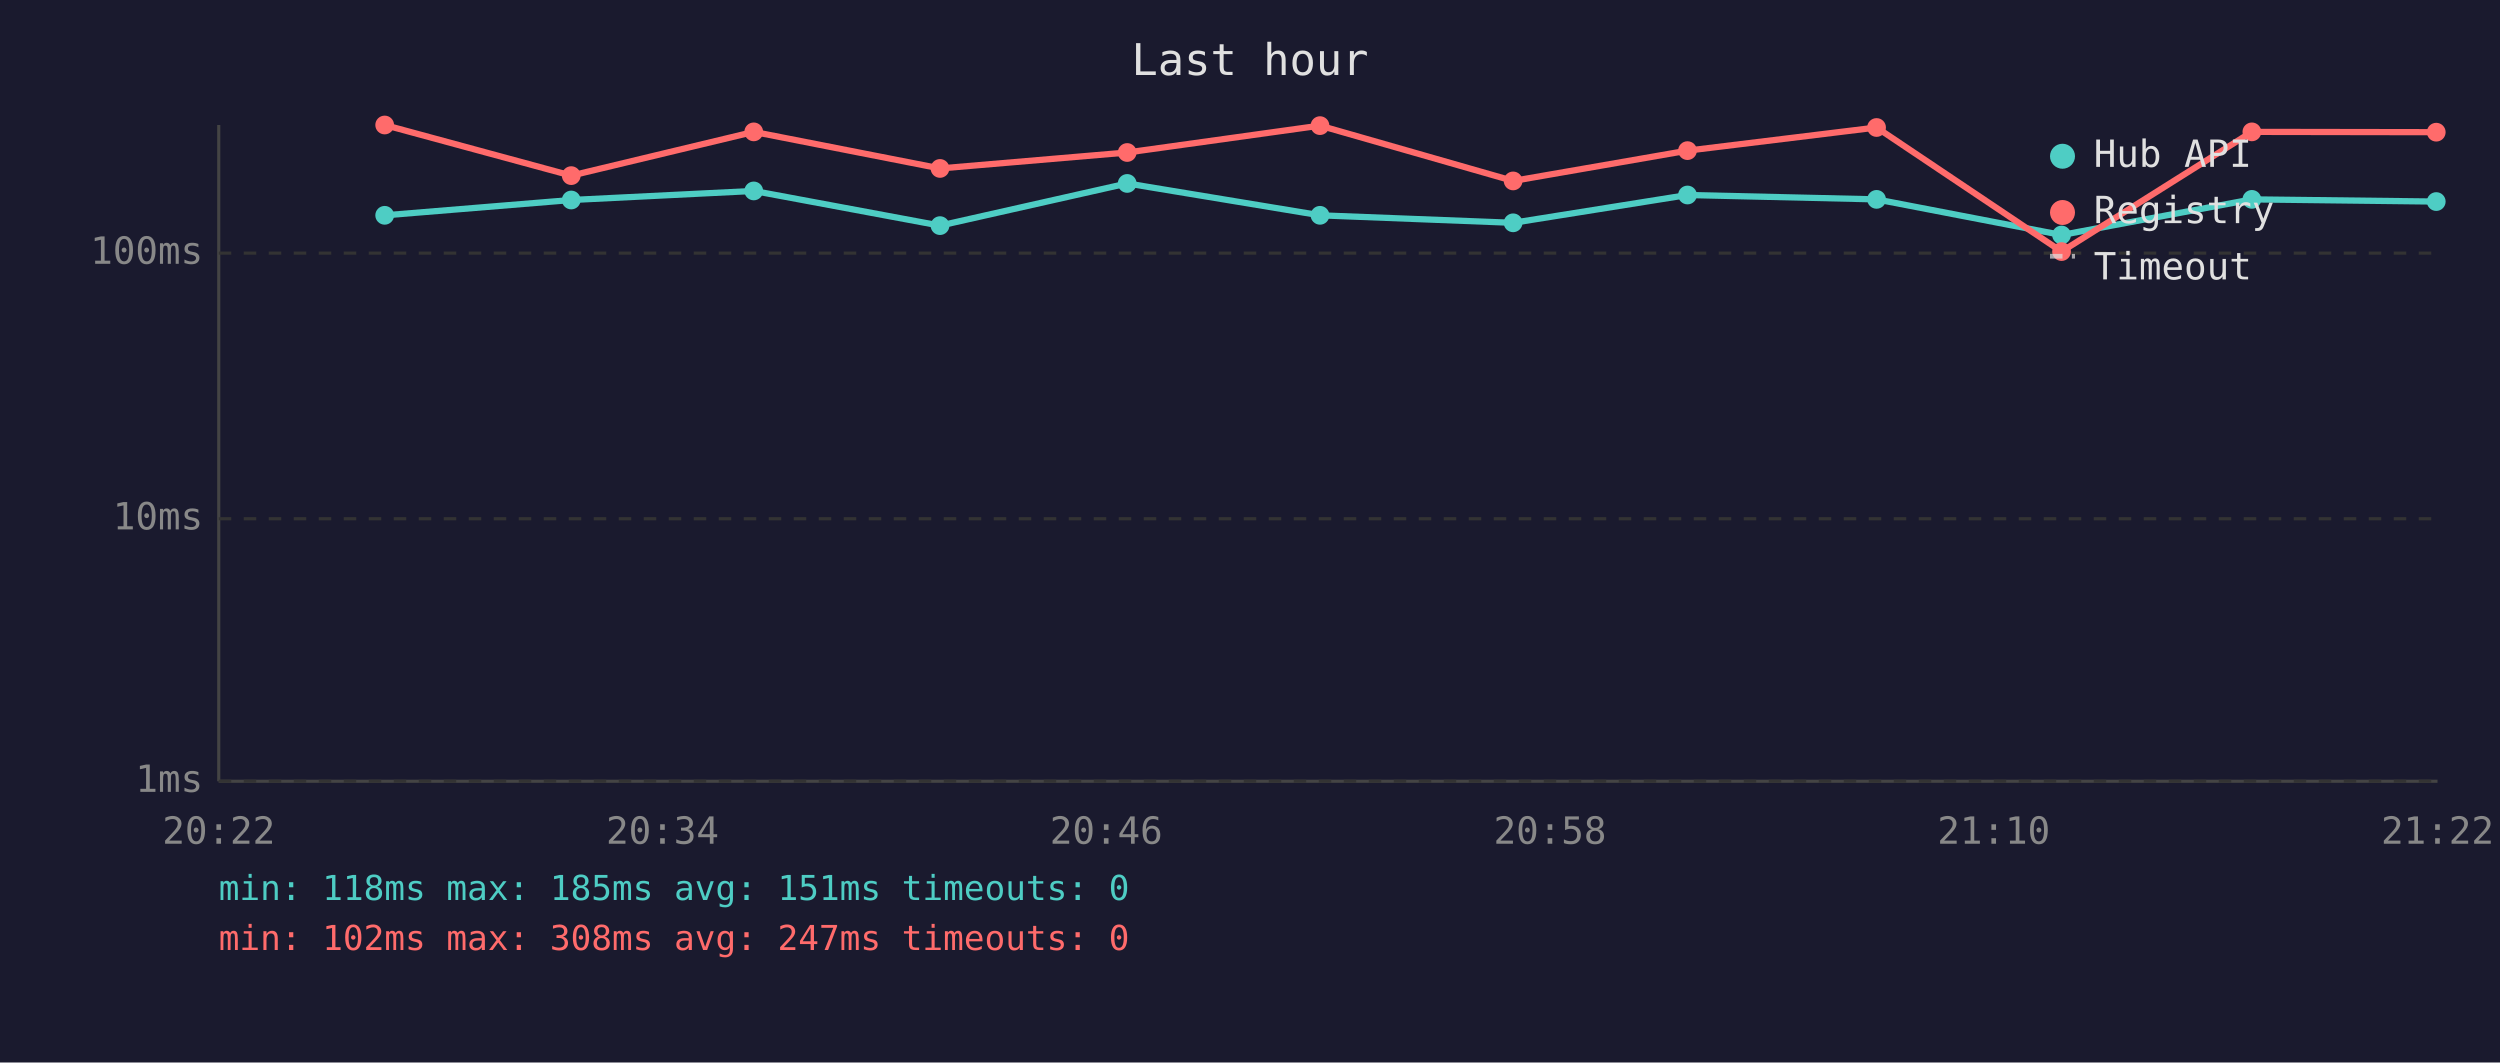
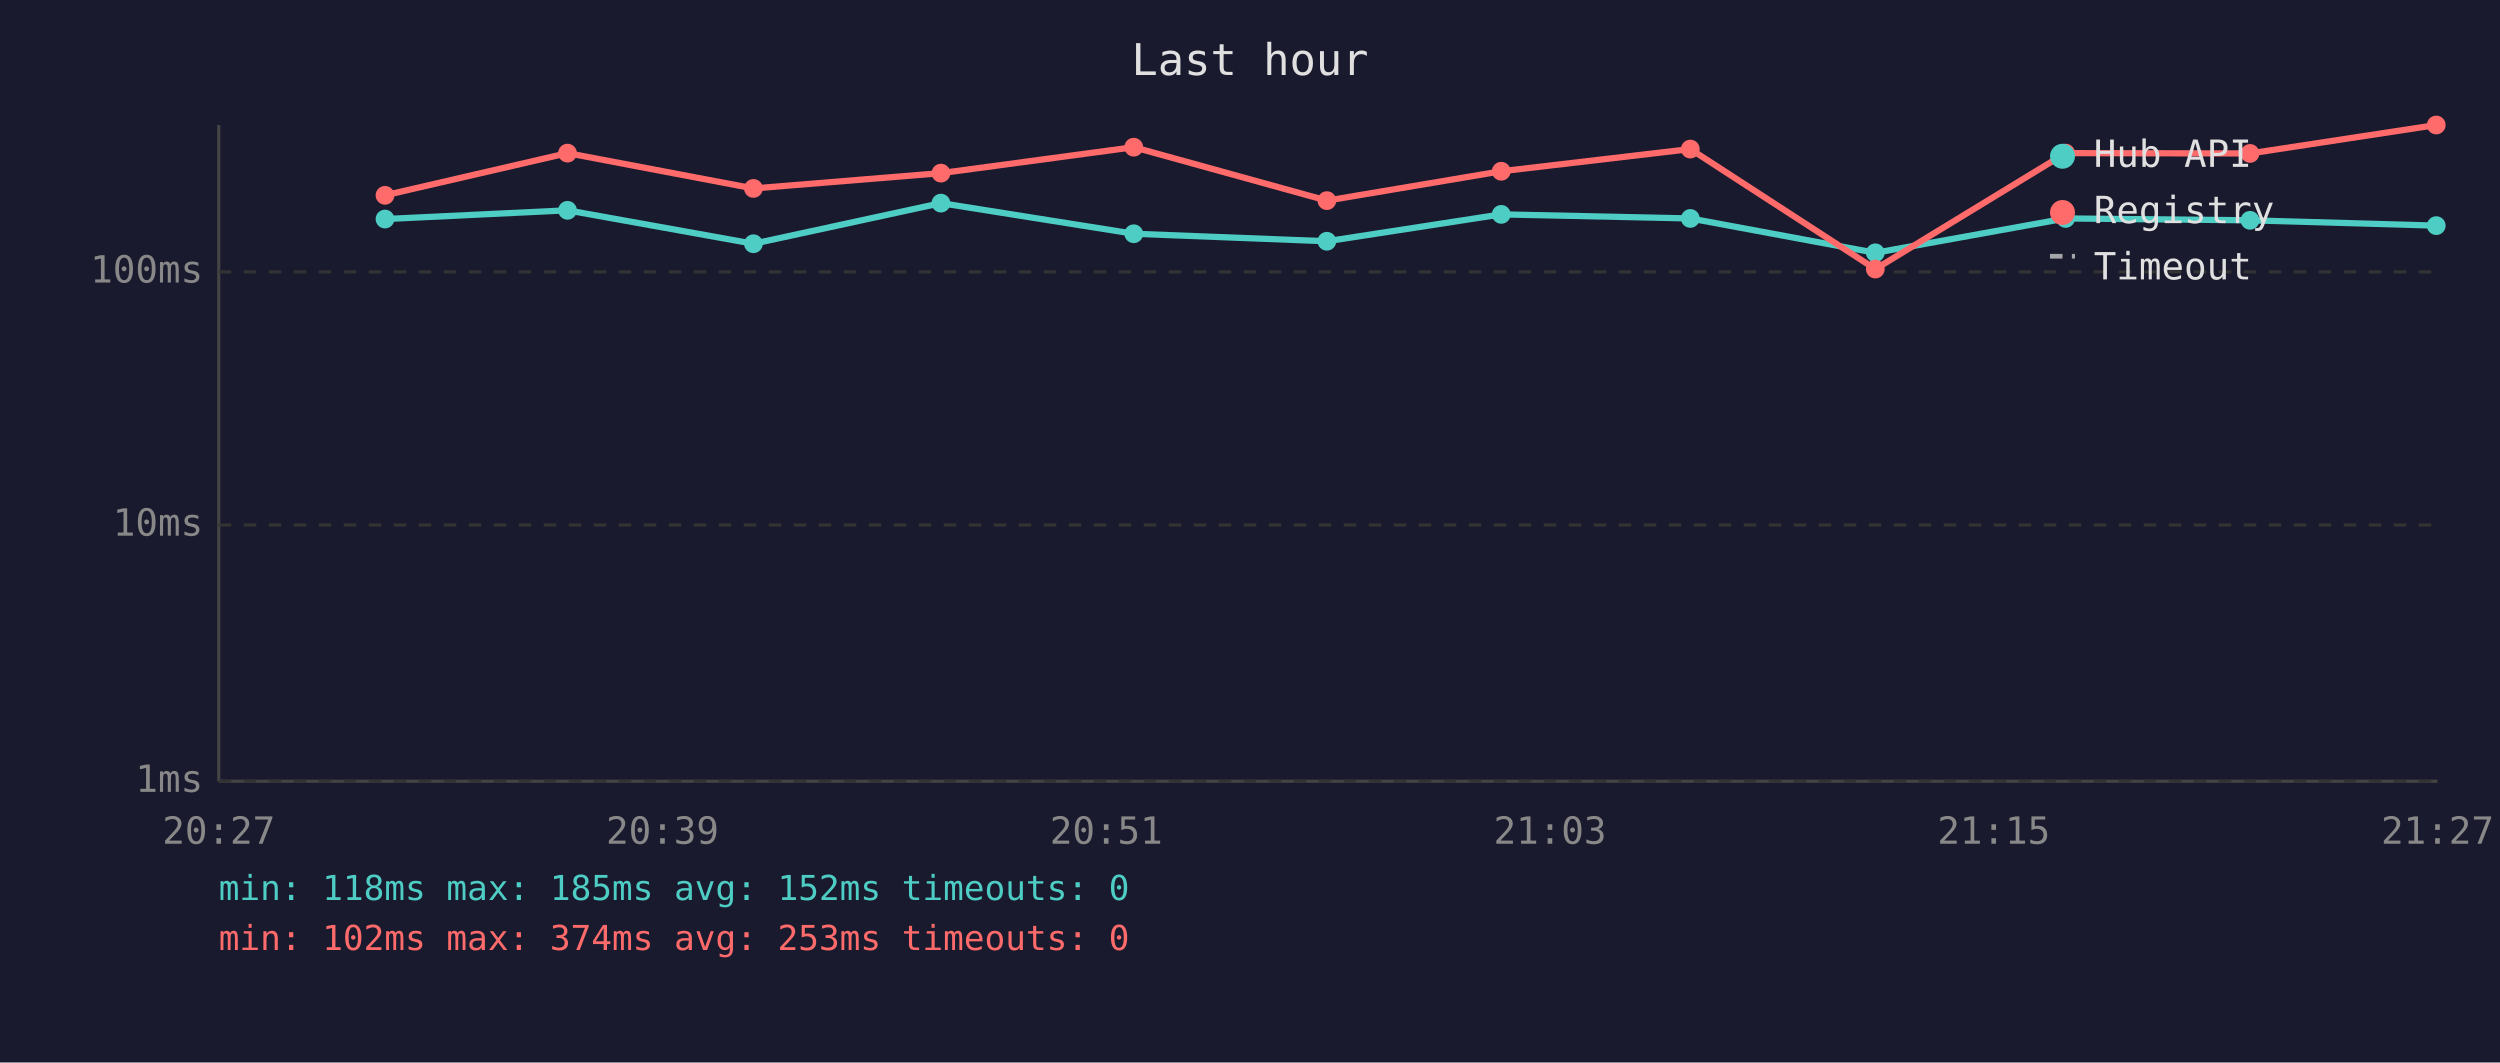
<svg xmlns="http://www.w3.org/2000/svg" viewBox="0 0 800 340" font-family="monospace" font-size="12">
  <rect width="800" height="340" fill="#1a1a2e" />
  <text x="400" y="24" fill="#e0e0e0" font-size="14" text-anchor="middle">Last hour</text>
  <line x1="70" y1="40" x2="70" y2="250" stroke="#444" stroke-width="1" />
  <line x1="70" y1="250" x2="780" y2="250" stroke="#444" stroke-width="1" />
  <line x1="70" y1="250" x2="780" y2="250" stroke="#333" stroke-width="1" stroke-dasharray="4" />
  <text x="65" y="250" fill="#888" text-anchor="end" dominant-baseline="middle">1ms</text>
-   <line x1="70" y1="166" x2="780" y2="166" stroke="#333" stroke-width="1" stroke-dasharray="4" />
-   <text x="65" y="166" fill="#888" text-anchor="end" dominant-baseline="middle">10ms</text>
-   <line x1="70" y1="81" x2="780" y2="81" stroke="#333" stroke-width="1" stroke-dasharray="4" />
-   <text x="65" y="81" fill="#888" text-anchor="end" dominant-baseline="middle">100ms</text>
-   <text x="70" y="270" fill="#888" text-anchor="middle">20:22</text>
-   <text x="212" y="270" fill="#888" text-anchor="middle">20:34</text>
-   <text x="354" y="270" fill="#888" text-anchor="middle">20:46</text>
-   <text x="496" y="270" fill="#888" text-anchor="middle">20:58</text>
-   <text x="638" y="270" fill="#888" text-anchor="middle">21:10</text>
-   <text x="780" y="270" fill="#888" text-anchor="middle">21:22</text>
-   <polyline points="123.1,68.9 182.8,64.0 241.2,61.1 300.8,72.2 360.7,58.7 422.4,68.9 484.2,71.3 540.0,62.4 600.5,63.8 659.7,75.2 720.6,63.8 779.6,64.5" fill="none" stroke="#4ecdc4" stroke-width="2" opacity="1" />
-   <circle cx="123.1" cy="68.9" r="3" fill="#4ecdc4" />
-   <circle cx="182.8" cy="64.0" r="3" fill="#4ecdc4" />
-   <circle cx="241.2" cy="61.1" r="3" fill="#4ecdc4" />
-   <circle cx="300.8" cy="72.2" r="3" fill="#4ecdc4" />
-   <circle cx="360.7" cy="58.7" r="3" fill="#4ecdc4" />
-   <circle cx="422.4" cy="68.9" r="3" fill="#4ecdc4" />
-   <circle cx="484.2" cy="71.3" r="3" fill="#4ecdc4" />
-   <circle cx="540.0" cy="62.4" r="3" fill="#4ecdc4" />
-   <circle cx="600.5" cy="63.8" r="3" fill="#4ecdc4" />
-   <circle cx="659.7" cy="75.2" r="3" fill="#4ecdc4" />
-   <circle cx="720.6" cy="63.8" r="3" fill="#4ecdc4" />
-   <circle cx="779.6" cy="64.5" r="3" fill="#4ecdc4" />
-   <polyline points="123.1,40.0 182.8,56.2 241.2,42.2 300.8,53.9 360.7,48.8 422.4,40.2 484.2,57.9 540.0,48.2 600.5,40.8 659.7,80.5 720.6,42.2 779.6,42.3" fill="none" stroke="#ff6b6b" stroke-width="2" opacity="1" />
-   <circle cx="123.1" cy="40.0" r="3" fill="#ff6b6b" />
-   <circle cx="182.8" cy="56.2" r="3" fill="#ff6b6b" />
-   <circle cx="241.2" cy="42.2" r="3" fill="#ff6b6b" />
-   <circle cx="300.8" cy="53.9" r="3" fill="#ff6b6b" />
-   <circle cx="360.7" cy="48.8" r="3" fill="#ff6b6b" />
-   <circle cx="422.4" cy="40.2" r="3" fill="#ff6b6b" />
-   <circle cx="484.2" cy="57.9" r="3" fill="#ff6b6b" />
-   <circle cx="540.0" cy="48.2" r="3" fill="#ff6b6b" />
-   <circle cx="600.5" cy="40.8" r="3" fill="#ff6b6b" />
-   <circle cx="659.7" cy="80.5" r="3" fill="#ff6b6b" />
-   <circle cx="720.6" cy="42.2" r="3" fill="#ff6b6b" />
-   <circle cx="779.6" cy="42.3" r="3" fill="#ff6b6b" />
+   <line x1="70" y1="168" x2="780" y2="168" stroke="#333" stroke-width="1" stroke-dasharray="4" />
+   <text x="65" y="168" fill="#888" text-anchor="end" dominant-baseline="middle">10ms</text>
+   <line x1="70" y1="87" x2="780" y2="87" stroke="#333" stroke-width="1" stroke-dasharray="4" />
+   <text x="65" y="87" fill="#888" text-anchor="end" dominant-baseline="middle">100ms</text>
+   <text x="70" y="270" fill="#888" text-anchor="middle">20:27</text>
+   <text x="212" y="270" fill="#888" text-anchor="middle">20:39</text>
+   <text x="354" y="270" fill="#888" text-anchor="middle">20:51</text>
+   <text x="496" y="270" fill="#888" text-anchor="middle">21:03</text>
+   <text x="638" y="270" fill="#888" text-anchor="middle">21:15</text>
+   <text x="780" y="270" fill="#888" text-anchor="middle">21:27</text>
+   <polyline points="123.2,70.1 181.6,67.3 241.1,78.0 301.1,65.0 362.8,74.8 424.6,77.2 480.4,68.6 540.9,69.9 600.1,80.9 661.0,69.9 720.0,70.5 779.6,72.2" fill="none" stroke="#4ecdc4" stroke-width="2" opacity="1" />
+   <circle cx="123.2" cy="70.1" r="3" fill="#4ecdc4" />
+   <circle cx="181.6" cy="67.3" r="3" fill="#4ecdc4" />
+   <circle cx="241.1" cy="78.0" r="3" fill="#4ecdc4" />
+   <circle cx="301.1" cy="65.0" r="3" fill="#4ecdc4" />
+   <circle cx="362.8" cy="74.8" r="3" fill="#4ecdc4" />
+   <circle cx="424.6" cy="77.2" r="3" fill="#4ecdc4" />
+   <circle cx="480.4" cy="68.6" r="3" fill="#4ecdc4" />
+   <circle cx="540.9" cy="69.9" r="3" fill="#4ecdc4" />
+   <circle cx="600.1" cy="80.9" r="3" fill="#4ecdc4" />
+   <circle cx="661.0" cy="69.9" r="3" fill="#4ecdc4" />
+   <circle cx="720.0" cy="70.5" r="3" fill="#4ecdc4" />
+   <circle cx="779.6" cy="72.2" r="3" fill="#4ecdc4" />
+   <polyline points="123.2,62.5 181.6,49.0 241.1,60.3 301.1,55.4 362.8,47.1 424.6,64.2 480.4,54.8 540.9,47.7 600.1,86.1 661.0,49.0 720.0,49.1 779.6,40.0" fill="none" stroke="#ff6b6b" stroke-width="2" opacity="1" />
+   <circle cx="123.2" cy="62.5" r="3" fill="#ff6b6b" />
+   <circle cx="181.6" cy="49.0" r="3" fill="#ff6b6b" />
+   <circle cx="241.1" cy="60.3" r="3" fill="#ff6b6b" />
+   <circle cx="301.1" cy="55.4" r="3" fill="#ff6b6b" />
+   <circle cx="362.8" cy="47.1" r="3" fill="#ff6b6b" />
+   <circle cx="424.6" cy="64.2" r="3" fill="#ff6b6b" />
+   <circle cx="480.4" cy="54.8" r="3" fill="#ff6b6b" />
+   <circle cx="540.9" cy="47.7" r="3" fill="#ff6b6b" />
+   <circle cx="600.1" cy="86.1" r="3" fill="#ff6b6b" />
+   <circle cx="661.0" cy="49.0" r="3" fill="#ff6b6b" />
+   <circle cx="720.0" cy="49.1" r="3" fill="#ff6b6b" />
+   <circle cx="779.6" cy="40.0" r="3" fill="#ff6b6b" />
  <circle cx="660" cy="50" r="4" fill="#4ecdc4" />
  <text x="670" y="50" fill="#e0e0e0" dominant-baseline="middle">Hub API</text>
  <circle cx="660" cy="68" r="4" fill="#ff6b6b" />
  <text x="670" y="68" fill="#e0e0e0" dominant-baseline="middle">Registry</text>
  <line x1="656" y1="82" x2="664" y2="82" stroke="#e0e0e0" stroke-width="1.5" stroke-dasharray="4,3" opacity="0.7" />
  <text x="670" y="86" fill="#e0e0e0" dominant-baseline="middle">Timeout</text>
-   <text x="70" y="288" fill="#4ecdc4" font-size="11">min: 118ms  max: 185ms  avg: 151ms  timeouts: 0</text>
-   <text x="70" y="304" fill="#ff6b6b" font-size="11">min: 102ms  max: 308ms  avg: 247ms  timeouts: 0</text>
+   <text x="70" y="288" fill="#4ecdc4" font-size="11">min: 118ms  max: 185ms  avg: 152ms  timeouts: 0</text>
+   <text x="70" y="304" fill="#ff6b6b" font-size="11">min: 102ms  max: 374ms  avg: 253ms  timeouts: 0</text>
</svg>
